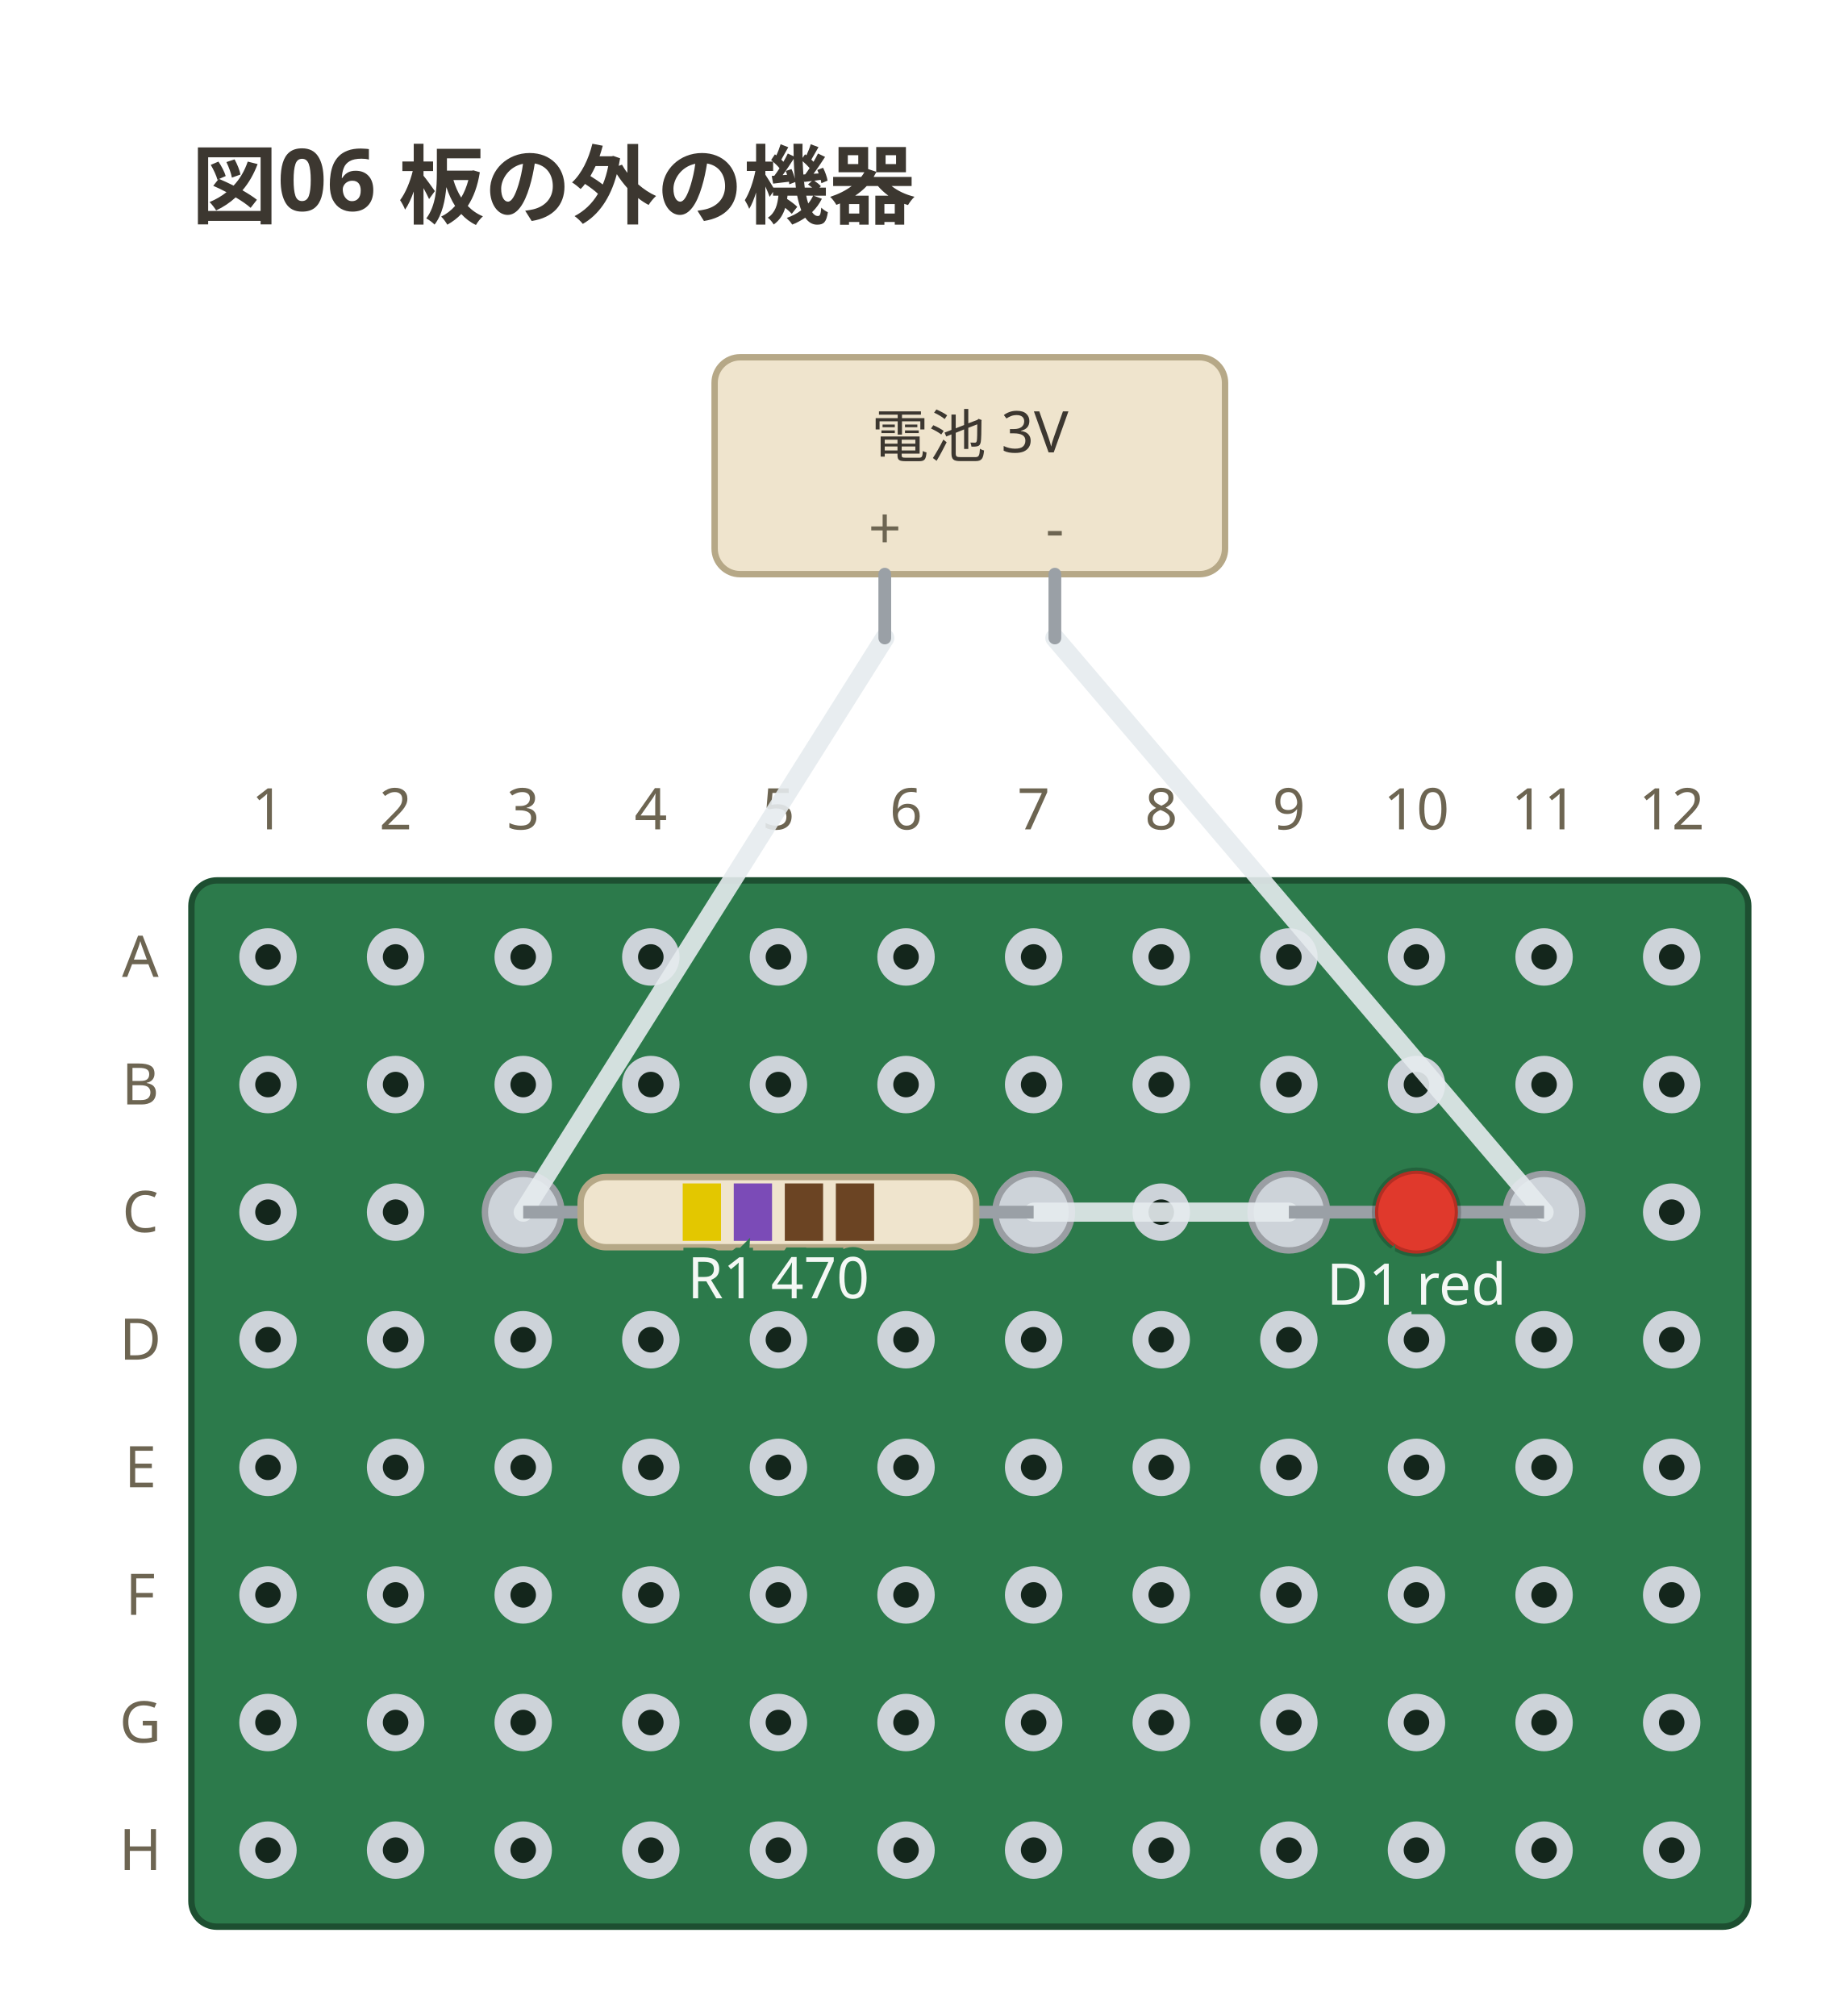
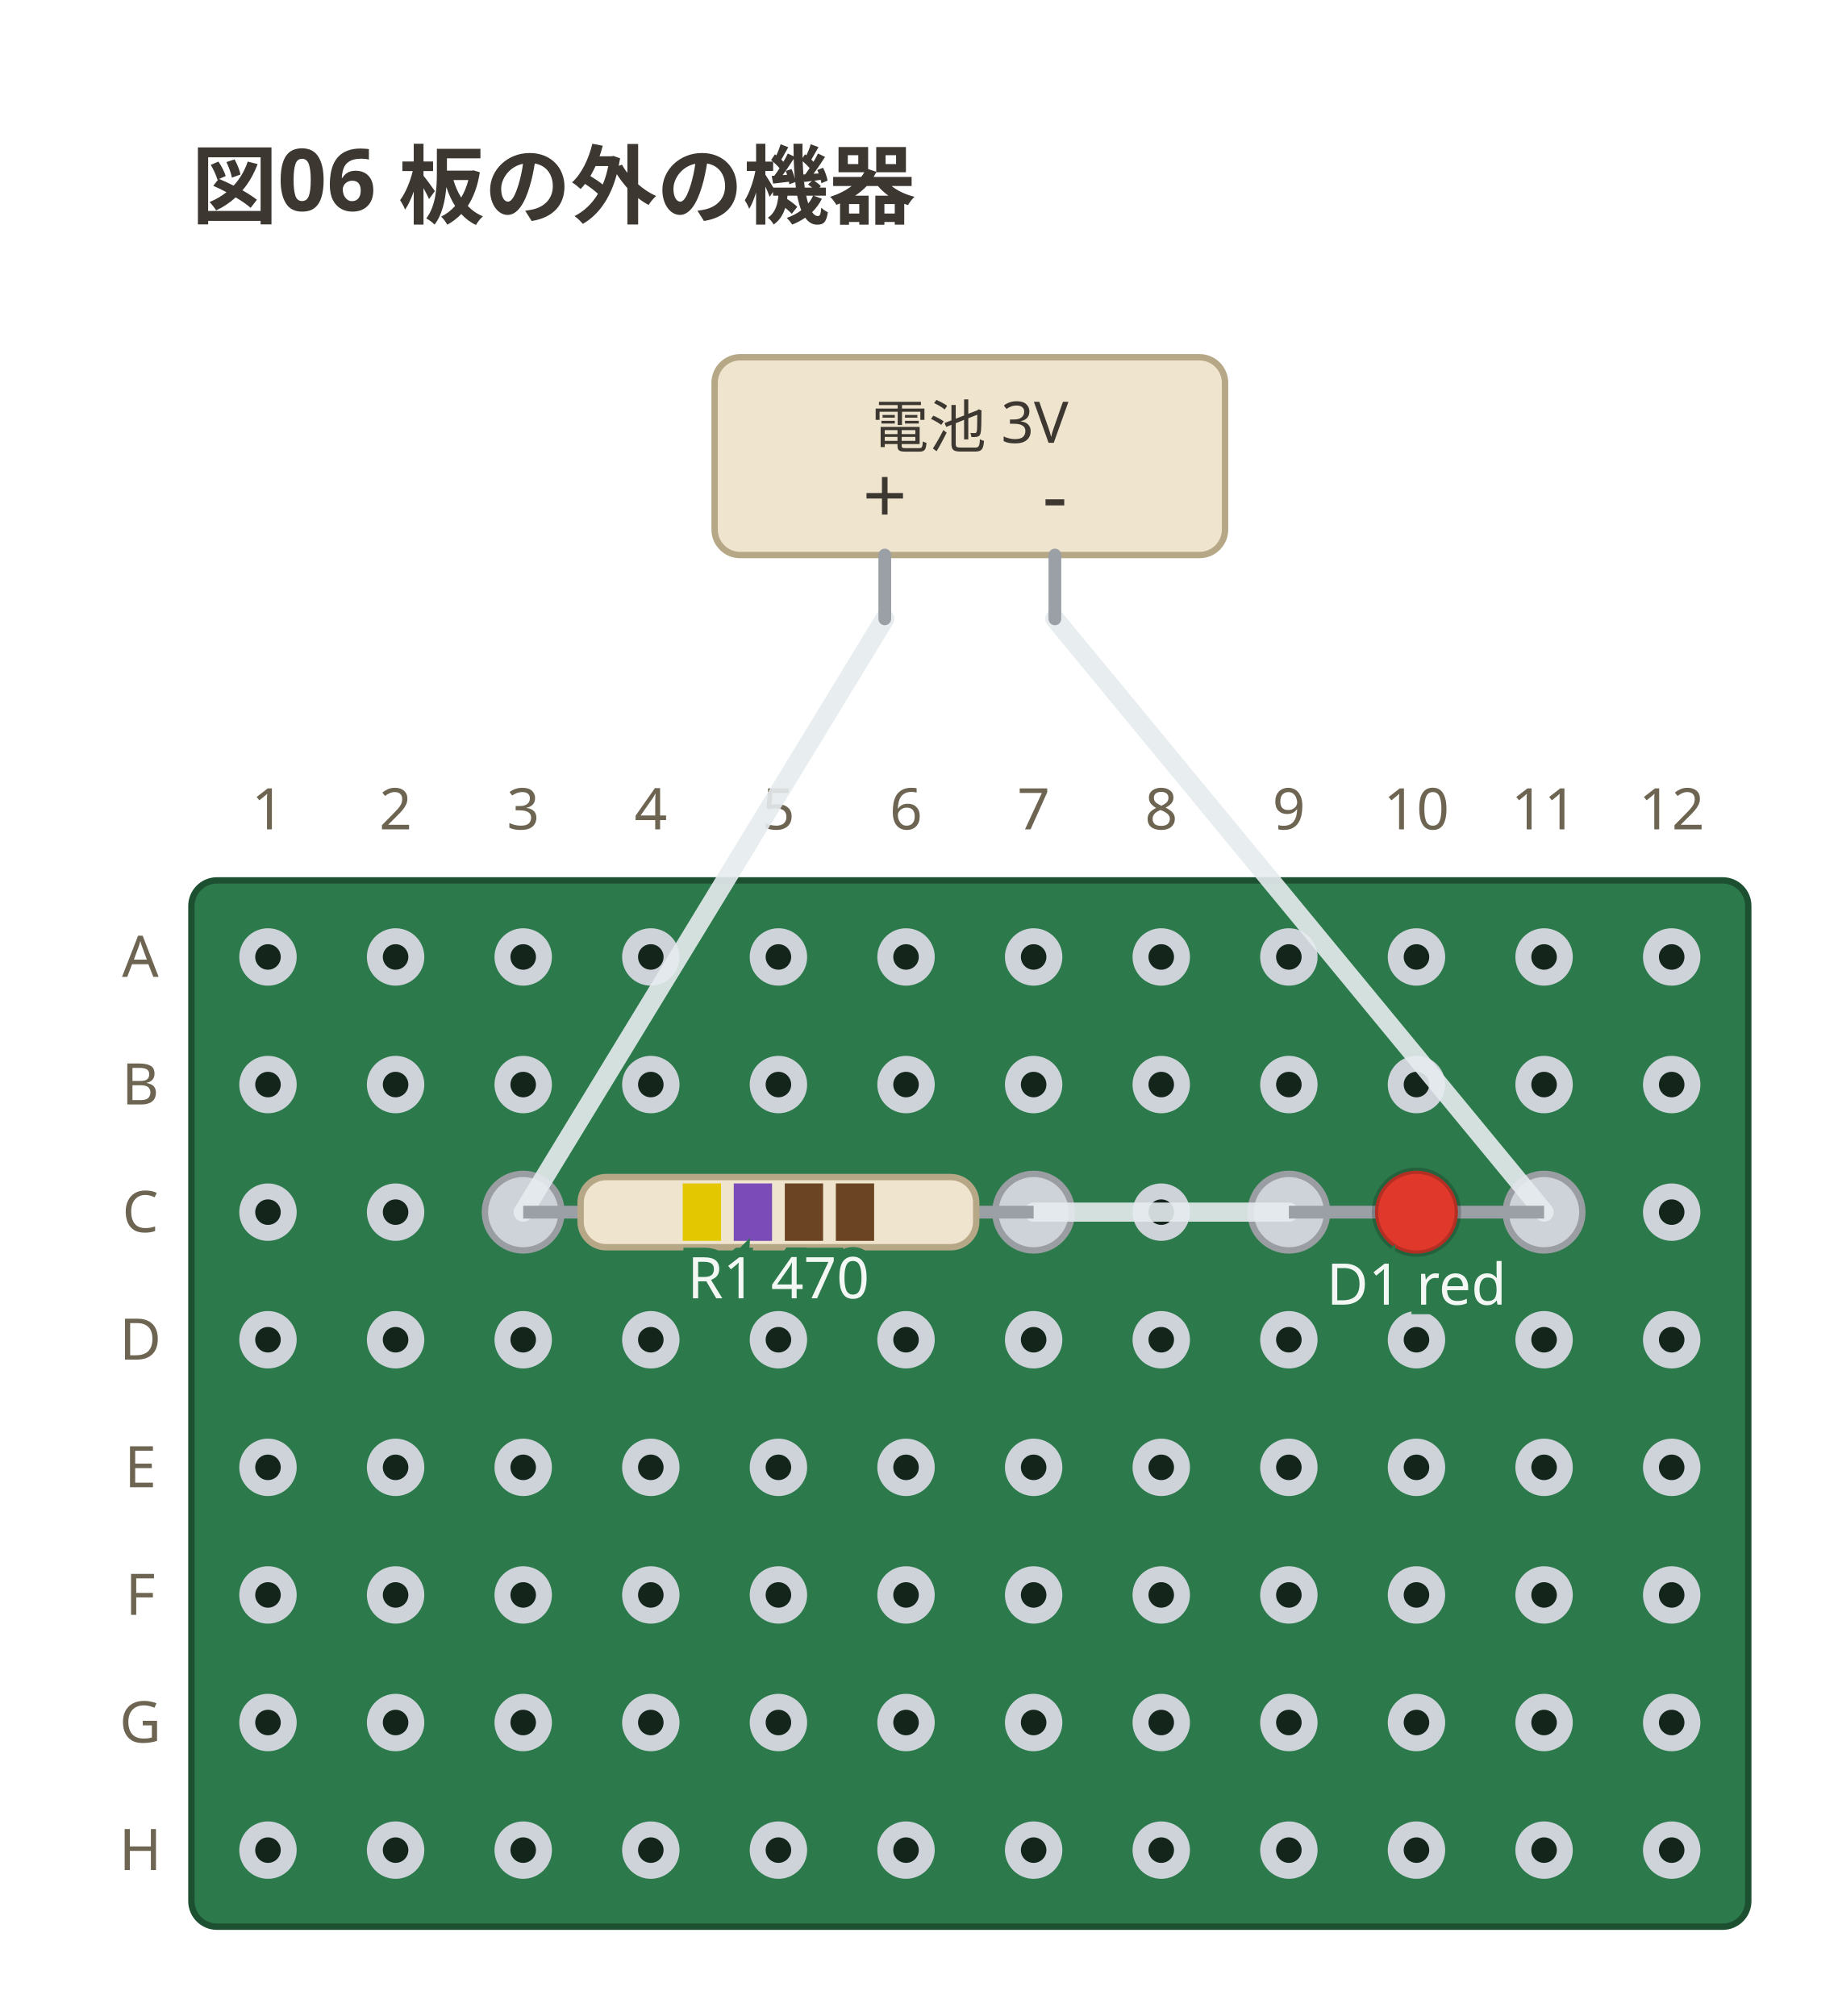
<svg xmlns="http://www.w3.org/2000/svg" viewBox="0 0 288 316" width="288" height="316" data-perfboard-fence="0.1.0" role="img">
  <text x="30" y="34" text-anchor="start" font-family="ui-sans-serif, system-ui, sans-serif" fill="#3c3730" font-size="13.5" font-weight="600">図06 板の外の機器</text>
  <rect x="30" y="138" width="244" height="164" rx="4" fill="#2c7a4b" stroke="#1d4f31" stroke-width="1" />
  <circle cx="42" cy="150" r="3.25" fill="#14261c" stroke="#cdd3d9" stroke-width="2.5" />
  <circle cx="62" cy="150" r="3.25" fill="#14261c" stroke="#cdd3d9" stroke-width="2.5" />
  <circle cx="82" cy="150" r="3.25" fill="#14261c" stroke="#cdd3d9" stroke-width="2.5" />
  <circle cx="102" cy="150" r="3.25" fill="#14261c" stroke="#cdd3d9" stroke-width="2.5" />
  <circle cx="122" cy="150" r="3.25" fill="#14261c" stroke="#cdd3d9" stroke-width="2.5" />
  <circle cx="142" cy="150" r="3.25" fill="#14261c" stroke="#cdd3d9" stroke-width="2.5" />
  <circle cx="162" cy="150" r="3.25" fill="#14261c" stroke="#cdd3d9" stroke-width="2.5" />
  <circle cx="182" cy="150" r="3.25" fill="#14261c" stroke="#cdd3d9" stroke-width="2.5" />
  <circle cx="202" cy="150" r="3.25" fill="#14261c" stroke="#cdd3d9" stroke-width="2.5" />
  <circle cx="222" cy="150" r="3.25" fill="#14261c" stroke="#cdd3d9" stroke-width="2.5" />
  <circle cx="242" cy="150" r="3.25" fill="#14261c" stroke="#cdd3d9" stroke-width="2.5" />
  <circle cx="262" cy="150" r="3.25" fill="#14261c" stroke="#cdd3d9" stroke-width="2.5" />
  <circle cx="42" cy="170" r="3.25" fill="#14261c" stroke="#cdd3d9" stroke-width="2.5" />
  <circle cx="62" cy="170" r="3.25" fill="#14261c" stroke="#cdd3d9" stroke-width="2.5" />
  <circle cx="82" cy="170" r="3.25" fill="#14261c" stroke="#cdd3d9" stroke-width="2.5" />
  <circle cx="102" cy="170" r="3.25" fill="#14261c" stroke="#cdd3d9" stroke-width="2.5" />
  <circle cx="122" cy="170" r="3.25" fill="#14261c" stroke="#cdd3d9" stroke-width="2.5" />
  <circle cx="142" cy="170" r="3.25" fill="#14261c" stroke="#cdd3d9" stroke-width="2.5" />
  <circle cx="162" cy="170" r="3.25" fill="#14261c" stroke="#cdd3d9" stroke-width="2.5" />
  <circle cx="182" cy="170" r="3.25" fill="#14261c" stroke="#cdd3d9" stroke-width="2.5" />
  <circle cx="202" cy="170" r="3.25" fill="#14261c" stroke="#cdd3d9" stroke-width="2.5" />
  <circle cx="222" cy="170" r="3.25" fill="#14261c" stroke="#cdd3d9" stroke-width="2.5" />
  <circle cx="242" cy="170" r="3.25" fill="#14261c" stroke="#cdd3d9" stroke-width="2.5" />
  <circle cx="262" cy="170" r="3.25" fill="#14261c" stroke="#cdd3d9" stroke-width="2.5" />
  <circle cx="42" cy="190" r="3.25" fill="#14261c" stroke="#cdd3d9" stroke-width="2.5" />
  <circle cx="62" cy="190" r="3.25" fill="#14261c" stroke="#cdd3d9" stroke-width="2.5" />
  <circle cx="82" cy="190" r="3.25" fill="#14261c" stroke="#cdd3d9" stroke-width="2.5" />
  <circle cx="102" cy="190" r="3.25" fill="#14261c" stroke="#cdd3d9" stroke-width="2.5" />
  <circle cx="122" cy="190" r="3.25" fill="#14261c" stroke="#cdd3d9" stroke-width="2.5" />
  <circle cx="142" cy="190" r="3.25" fill="#14261c" stroke="#cdd3d9" stroke-width="2.5" />
  <circle cx="162" cy="190" r="3.25" fill="#14261c" stroke="#cdd3d9" stroke-width="2.5" />
  <circle cx="182" cy="190" r="3.25" fill="#14261c" stroke="#cdd3d9" stroke-width="2.5" />
  <circle cx="202" cy="190" r="3.25" fill="#14261c" stroke="#cdd3d9" stroke-width="2.5" />
  <circle cx="222" cy="190" r="3.25" fill="#14261c" stroke="#cdd3d9" stroke-width="2.5" />
  <circle cx="242" cy="190" r="3.25" fill="#14261c" stroke="#cdd3d9" stroke-width="2.5" />
  <circle cx="262" cy="190" r="3.25" fill="#14261c" stroke="#cdd3d9" stroke-width="2.5" />
  <circle cx="42" cy="210" r="3.25" fill="#14261c" stroke="#cdd3d9" stroke-width="2.5" />
  <circle cx="62" cy="210" r="3.25" fill="#14261c" stroke="#cdd3d9" stroke-width="2.5" />
  <circle cx="82" cy="210" r="3.25" fill="#14261c" stroke="#cdd3d9" stroke-width="2.5" />
  <circle cx="102" cy="210" r="3.25" fill="#14261c" stroke="#cdd3d9" stroke-width="2.5" />
  <circle cx="122" cy="210" r="3.25" fill="#14261c" stroke="#cdd3d9" stroke-width="2.5" />
  <circle cx="142" cy="210" r="3.25" fill="#14261c" stroke="#cdd3d9" stroke-width="2.5" />
  <circle cx="162" cy="210" r="3.25" fill="#14261c" stroke="#cdd3d9" stroke-width="2.5" />
  <circle cx="182" cy="210" r="3.25" fill="#14261c" stroke="#cdd3d9" stroke-width="2.5" />
  <circle cx="202" cy="210" r="3.25" fill="#14261c" stroke="#cdd3d9" stroke-width="2.5" />
  <circle cx="222" cy="210" r="3.25" fill="#14261c" stroke="#cdd3d9" stroke-width="2.5" />
  <circle cx="242" cy="210" r="3.25" fill="#14261c" stroke="#cdd3d9" stroke-width="2.5" />
  <circle cx="262" cy="210" r="3.25" fill="#14261c" stroke="#cdd3d9" stroke-width="2.5" />
  <circle cx="42" cy="230" r="3.25" fill="#14261c" stroke="#cdd3d9" stroke-width="2.5" />
  <circle cx="62" cy="230" r="3.25" fill="#14261c" stroke="#cdd3d9" stroke-width="2.5" />
  <circle cx="82" cy="230" r="3.25" fill="#14261c" stroke="#cdd3d9" stroke-width="2.5" />
  <circle cx="102" cy="230" r="3.25" fill="#14261c" stroke="#cdd3d9" stroke-width="2.5" />
  <circle cx="122" cy="230" r="3.25" fill="#14261c" stroke="#cdd3d9" stroke-width="2.5" />
  <circle cx="142" cy="230" r="3.25" fill="#14261c" stroke="#cdd3d9" stroke-width="2.5" />
  <circle cx="162" cy="230" r="3.25" fill="#14261c" stroke="#cdd3d9" stroke-width="2.5" />
  <circle cx="182" cy="230" r="3.25" fill="#14261c" stroke="#cdd3d9" stroke-width="2.5" />
  <circle cx="202" cy="230" r="3.25" fill="#14261c" stroke="#cdd3d9" stroke-width="2.5" />
  <circle cx="222" cy="230" r="3.25" fill="#14261c" stroke="#cdd3d9" stroke-width="2.5" />
  <circle cx="242" cy="230" r="3.25" fill="#14261c" stroke="#cdd3d9" stroke-width="2.5" />
  <circle cx="262" cy="230" r="3.25" fill="#14261c" stroke="#cdd3d9" stroke-width="2.5" />
  <circle cx="42" cy="250" r="3.25" fill="#14261c" stroke="#cdd3d9" stroke-width="2.5" />
  <circle cx="62" cy="250" r="3.25" fill="#14261c" stroke="#cdd3d9" stroke-width="2.5" />
  <circle cx="82" cy="250" r="3.25" fill="#14261c" stroke="#cdd3d9" stroke-width="2.5" />
  <circle cx="102" cy="250" r="3.25" fill="#14261c" stroke="#cdd3d9" stroke-width="2.5" />
  <circle cx="122" cy="250" r="3.25" fill="#14261c" stroke="#cdd3d9" stroke-width="2.5" />
  <circle cx="142" cy="250" r="3.25" fill="#14261c" stroke="#cdd3d9" stroke-width="2.5" />
  <circle cx="162" cy="250" r="3.25" fill="#14261c" stroke="#cdd3d9" stroke-width="2.5" />
  <circle cx="182" cy="250" r="3.25" fill="#14261c" stroke="#cdd3d9" stroke-width="2.5" />
  <circle cx="202" cy="250" r="3.25" fill="#14261c" stroke="#cdd3d9" stroke-width="2.5" />
  <circle cx="222" cy="250" r="3.25" fill="#14261c" stroke="#cdd3d9" stroke-width="2.5" />
  <circle cx="242" cy="250" r="3.25" fill="#14261c" stroke="#cdd3d9" stroke-width="2.5" />
  <circle cx="262" cy="250" r="3.25" fill="#14261c" stroke="#cdd3d9" stroke-width="2.5" />
  <circle cx="42" cy="270" r="3.25" fill="#14261c" stroke="#cdd3d9" stroke-width="2.5" />
  <circle cx="62" cy="270" r="3.25" fill="#14261c" stroke="#cdd3d9" stroke-width="2.5" />
  <circle cx="82" cy="270" r="3.25" fill="#14261c" stroke="#cdd3d9" stroke-width="2.5" />
  <circle cx="102" cy="270" r="3.25" fill="#14261c" stroke="#cdd3d9" stroke-width="2.5" />
  <circle cx="122" cy="270" r="3.25" fill="#14261c" stroke="#cdd3d9" stroke-width="2.5" />
  <circle cx="142" cy="270" r="3.25" fill="#14261c" stroke="#cdd3d9" stroke-width="2.5" />
  <circle cx="162" cy="270" r="3.25" fill="#14261c" stroke="#cdd3d9" stroke-width="2.5" />
  <circle cx="182" cy="270" r="3.25" fill="#14261c" stroke="#cdd3d9" stroke-width="2.5" />
  <circle cx="202" cy="270" r="3.25" fill="#14261c" stroke="#cdd3d9" stroke-width="2.5" />
  <circle cx="222" cy="270" r="3.25" fill="#14261c" stroke="#cdd3d9" stroke-width="2.5" />
  <circle cx="242" cy="270" r="3.25" fill="#14261c" stroke="#cdd3d9" stroke-width="2.5" />
  <circle cx="262" cy="270" r="3.25" fill="#14261c" stroke="#cdd3d9" stroke-width="2.5" />
  <circle cx="42" cy="290" r="3.25" fill="#14261c" stroke="#cdd3d9" stroke-width="2.5" />
  <circle cx="62" cy="290" r="3.25" fill="#14261c" stroke="#cdd3d9" stroke-width="2.5" />
  <circle cx="82" cy="290" r="3.25" fill="#14261c" stroke="#cdd3d9" stroke-width="2.5" />
  <circle cx="102" cy="290" r="3.25" fill="#14261c" stroke="#cdd3d9" stroke-width="2.5" />
  <circle cx="122" cy="290" r="3.25" fill="#14261c" stroke="#cdd3d9" stroke-width="2.5" />
  <circle cx="142" cy="290" r="3.25" fill="#14261c" stroke="#cdd3d9" stroke-width="2.5" />
  <circle cx="162" cy="290" r="3.25" fill="#14261c" stroke="#cdd3d9" stroke-width="2.5" />
  <circle cx="182" cy="290" r="3.25" fill="#14261c" stroke="#cdd3d9" stroke-width="2.5" />
  <circle cx="202" cy="290" r="3.25" fill="#14261c" stroke="#cdd3d9" stroke-width="2.5" />
  <circle cx="222" cy="290" r="3.25" fill="#14261c" stroke="#cdd3d9" stroke-width="2.5" />
  <circle cx="242" cy="290" r="3.25" fill="#14261c" stroke="#cdd3d9" stroke-width="2.5" />
  <circle cx="262" cy="290" r="3.25" fill="#14261c" stroke="#cdd3d9" stroke-width="2.5" />
  <text x="22" y="150" text-anchor="middle" font-family="ui-sans-serif, system-ui, sans-serif" fill="#6d6552" font-size="9" dominant-baseline="middle">A</text>
  <text x="22" y="170" text-anchor="middle" font-family="ui-sans-serif, system-ui, sans-serif" fill="#6d6552" font-size="9" dominant-baseline="middle">B</text>
  <text x="22" y="190" text-anchor="middle" font-family="ui-sans-serif, system-ui, sans-serif" fill="#6d6552" font-size="9" dominant-baseline="middle">C</text>
  <text x="22" y="210" text-anchor="middle" font-family="ui-sans-serif, system-ui, sans-serif" fill="#6d6552" font-size="9" dominant-baseline="middle">D</text>
  <text x="22" y="230" text-anchor="middle" font-family="ui-sans-serif, system-ui, sans-serif" fill="#6d6552" font-size="9" dominant-baseline="middle">E</text>
  <text x="22" y="250" text-anchor="middle" font-family="ui-sans-serif, system-ui, sans-serif" fill="#6d6552" font-size="9" dominant-baseline="middle">F</text>
  <text x="22" y="270" text-anchor="middle" font-family="ui-sans-serif, system-ui, sans-serif" fill="#6d6552" font-size="9" dominant-baseline="middle">G</text>
  <text x="22" y="290" text-anchor="middle" font-family="ui-sans-serif, system-ui, sans-serif" fill="#6d6552" font-size="9" dominant-baseline="middle">H</text>
  <text x="42" y="130" text-anchor="middle" font-family="ui-sans-serif, system-ui, sans-serif" fill="#6d6552" font-size="9">1</text>
  <text x="62" y="130" text-anchor="middle" font-family="ui-sans-serif, system-ui, sans-serif" fill="#6d6552" font-size="9">2</text>
  <text x="82" y="130" text-anchor="middle" font-family="ui-sans-serif, system-ui, sans-serif" fill="#6d6552" font-size="9">3</text>
  <text x="102" y="130" text-anchor="middle" font-family="ui-sans-serif, system-ui, sans-serif" fill="#6d6552" font-size="9">4</text>
  <text x="122" y="130" text-anchor="middle" font-family="ui-sans-serif, system-ui, sans-serif" fill="#6d6552" font-size="9">5</text>
  <text x="142" y="130" text-anchor="middle" font-family="ui-sans-serif, system-ui, sans-serif" fill="#6d6552" font-size="9">6</text>
  <text x="162" y="130" text-anchor="middle" font-family="ui-sans-serif, system-ui, sans-serif" fill="#6d6552" font-size="9">7</text>
  <text x="182" y="130" text-anchor="middle" font-family="ui-sans-serif, system-ui, sans-serif" fill="#6d6552" font-size="9">8</text>
  <text x="202" y="130" text-anchor="middle" font-family="ui-sans-serif, system-ui, sans-serif" fill="#6d6552" font-size="9">9</text>
  <text x="222" y="130" text-anchor="middle" font-family="ui-sans-serif, system-ui, sans-serif" fill="#6d6552" font-size="9">10</text>
  <text x="242" y="130" text-anchor="middle" font-family="ui-sans-serif, system-ui, sans-serif" fill="#6d6552" font-size="9">11</text>
  <text x="262" y="130" text-anchor="middle" font-family="ui-sans-serif, system-ui, sans-serif" fill="#6d6552" font-size="9">12</text>
  <circle cx="82" cy="190" r="6" fill="#cdd3d9" stroke="#9a9ea3" stroke-width="1" />
  <circle cx="162" cy="190" r="6" fill="#cdd3d9" stroke="#9a9ea3" stroke-width="1" />
  <circle cx="202" cy="190" r="6" fill="#cdd3d9" stroke="#9a9ea3" stroke-width="1" />
  <circle cx="242" cy="190" r="6" fill="#cdd3d9" stroke="#9a9ea3" stroke-width="1" />
  <line x1="162" y1="190" x2="202" y2="190" stroke="#e6ebef" stroke-width="3" stroke-linecap="round" stroke-opacity="0.9" />
-   <line x1="138.67" y1="100" x2="82" y2="190" stroke="#e6ebef" stroke-width="3" stroke-linecap="round" stroke-opacity="0.9" />
-   <line x1="165.33" y1="100" x2="242" y2="190" stroke="#e6ebef" stroke-width="3" stroke-linecap="round" stroke-opacity="0.9" />
-   <rect x="112" y="56" width="80" height="34" rx="4" fill="#efe4cd" stroke="#b6a887" stroke-width="1" />
-   <line x1="138.67" y1="90" x2="138.67" y2="100" stroke="#9aa0a6" stroke-width="2" stroke-linecap="round" />
-   <text x="138.67" y="86" text-anchor="middle" font-family="ui-sans-serif, system-ui, sans-serif" fill="#6d6552" font-size="9">+</text>
-   <line x1="165.33" y1="90" x2="165.33" y2="100" stroke="#9aa0a6" stroke-width="2" stroke-linecap="round" />
-   <text x="165.33" y="86" text-anchor="middle" font-family="ui-sans-serif, system-ui, sans-serif" fill="#6d6552" font-size="9">-</text>
-   <text x="152" y="68.5" text-anchor="middle" font-family="ui-sans-serif, system-ui, sans-serif" fill="#3c3730" font-size="9" dominant-baseline="middle">電池 3V</text>
+   <line x1="138.67" y1="97" x2="82" y2="190" stroke="#e6ebef" stroke-width="3" stroke-linecap="round" stroke-opacity="0.9" />
+   <line x1="165.33" y1="97" x2="242" y2="190" stroke="#e6ebef" stroke-width="3" stroke-linecap="round" stroke-opacity="0.9" />
+   <rect x="112" y="56" width="80" height="31" rx="4" fill="#efe4cd" stroke="#b6a887" stroke-width="1" />
+   <line x1="138.67" y1="87" x2="138.67" y2="97" stroke="#9aa0a6" stroke-width="2" stroke-linecap="round" />
+   <text x="138.67" y="82" text-anchor="middle" font-family="ui-sans-serif, system-ui, sans-serif" fill="#3c3730" font-size="12.15">+</text>
+   <line x1="165.33" y1="87" x2="165.33" y2="97" stroke="#9aa0a6" stroke-width="2" stroke-linecap="round" />
+   <text x="165.33" y="82" text-anchor="middle" font-family="ui-sans-serif, system-ui, sans-serif" fill="#3c3730" font-size="12.15">-</text>
+   <text x="152" y="67" text-anchor="middle" font-family="ui-sans-serif, system-ui, sans-serif" fill="#3c3730" font-size="9" dominant-baseline="middle">電池 3V</text>
  <line x1="82" y1="190" x2="162" y2="190" stroke="#9aa0a6" stroke-width="2" />
  <g transform="translate(122 190) rotate(0)">
    <rect x="-31" y="-5.5" width="62" height="11" rx="4" fill="#efe4cd" stroke="#b6a887" stroke-width="1" />
    <rect x="-15" y="-4.5" width="6" height="9" fill="#e3c700" />
    <rect x="-7" y="-4.5" width="6" height="9" fill="#7b4bb7" />
    <rect x="1" y="-4.5" width="6" height="9" fill="#6b4423" />
    <rect x="9" y="-4.5" width="6" height="9" fill="#6b4423" />
  </g>
  <text x="122" y="203.5" text-anchor="middle" font-family="ui-sans-serif, system-ui, sans-serif" stroke="#2c7a4b" stroke-width="3" paint-order="stroke" fill="#f4f8f5" font-size="9">R1 470</text>
  <line x1="202" y1="190" x2="242" y2="190" stroke="#9aa0a6" stroke-width="2" />
  <g transform="translate(222 190) rotate(0)">
    <circle cx="0" cy="0" r="6.5" fill="#e0392c" stroke="#00000033" stroke-width="1" />
  </g>
  <text x="222" y="204.5" text-anchor="middle" font-family="ui-sans-serif, system-ui, sans-serif" stroke="#2c7a4b" stroke-width="3" paint-order="stroke" fill="#f4f8f5" font-size="9">D1 red</text>
</svg>
